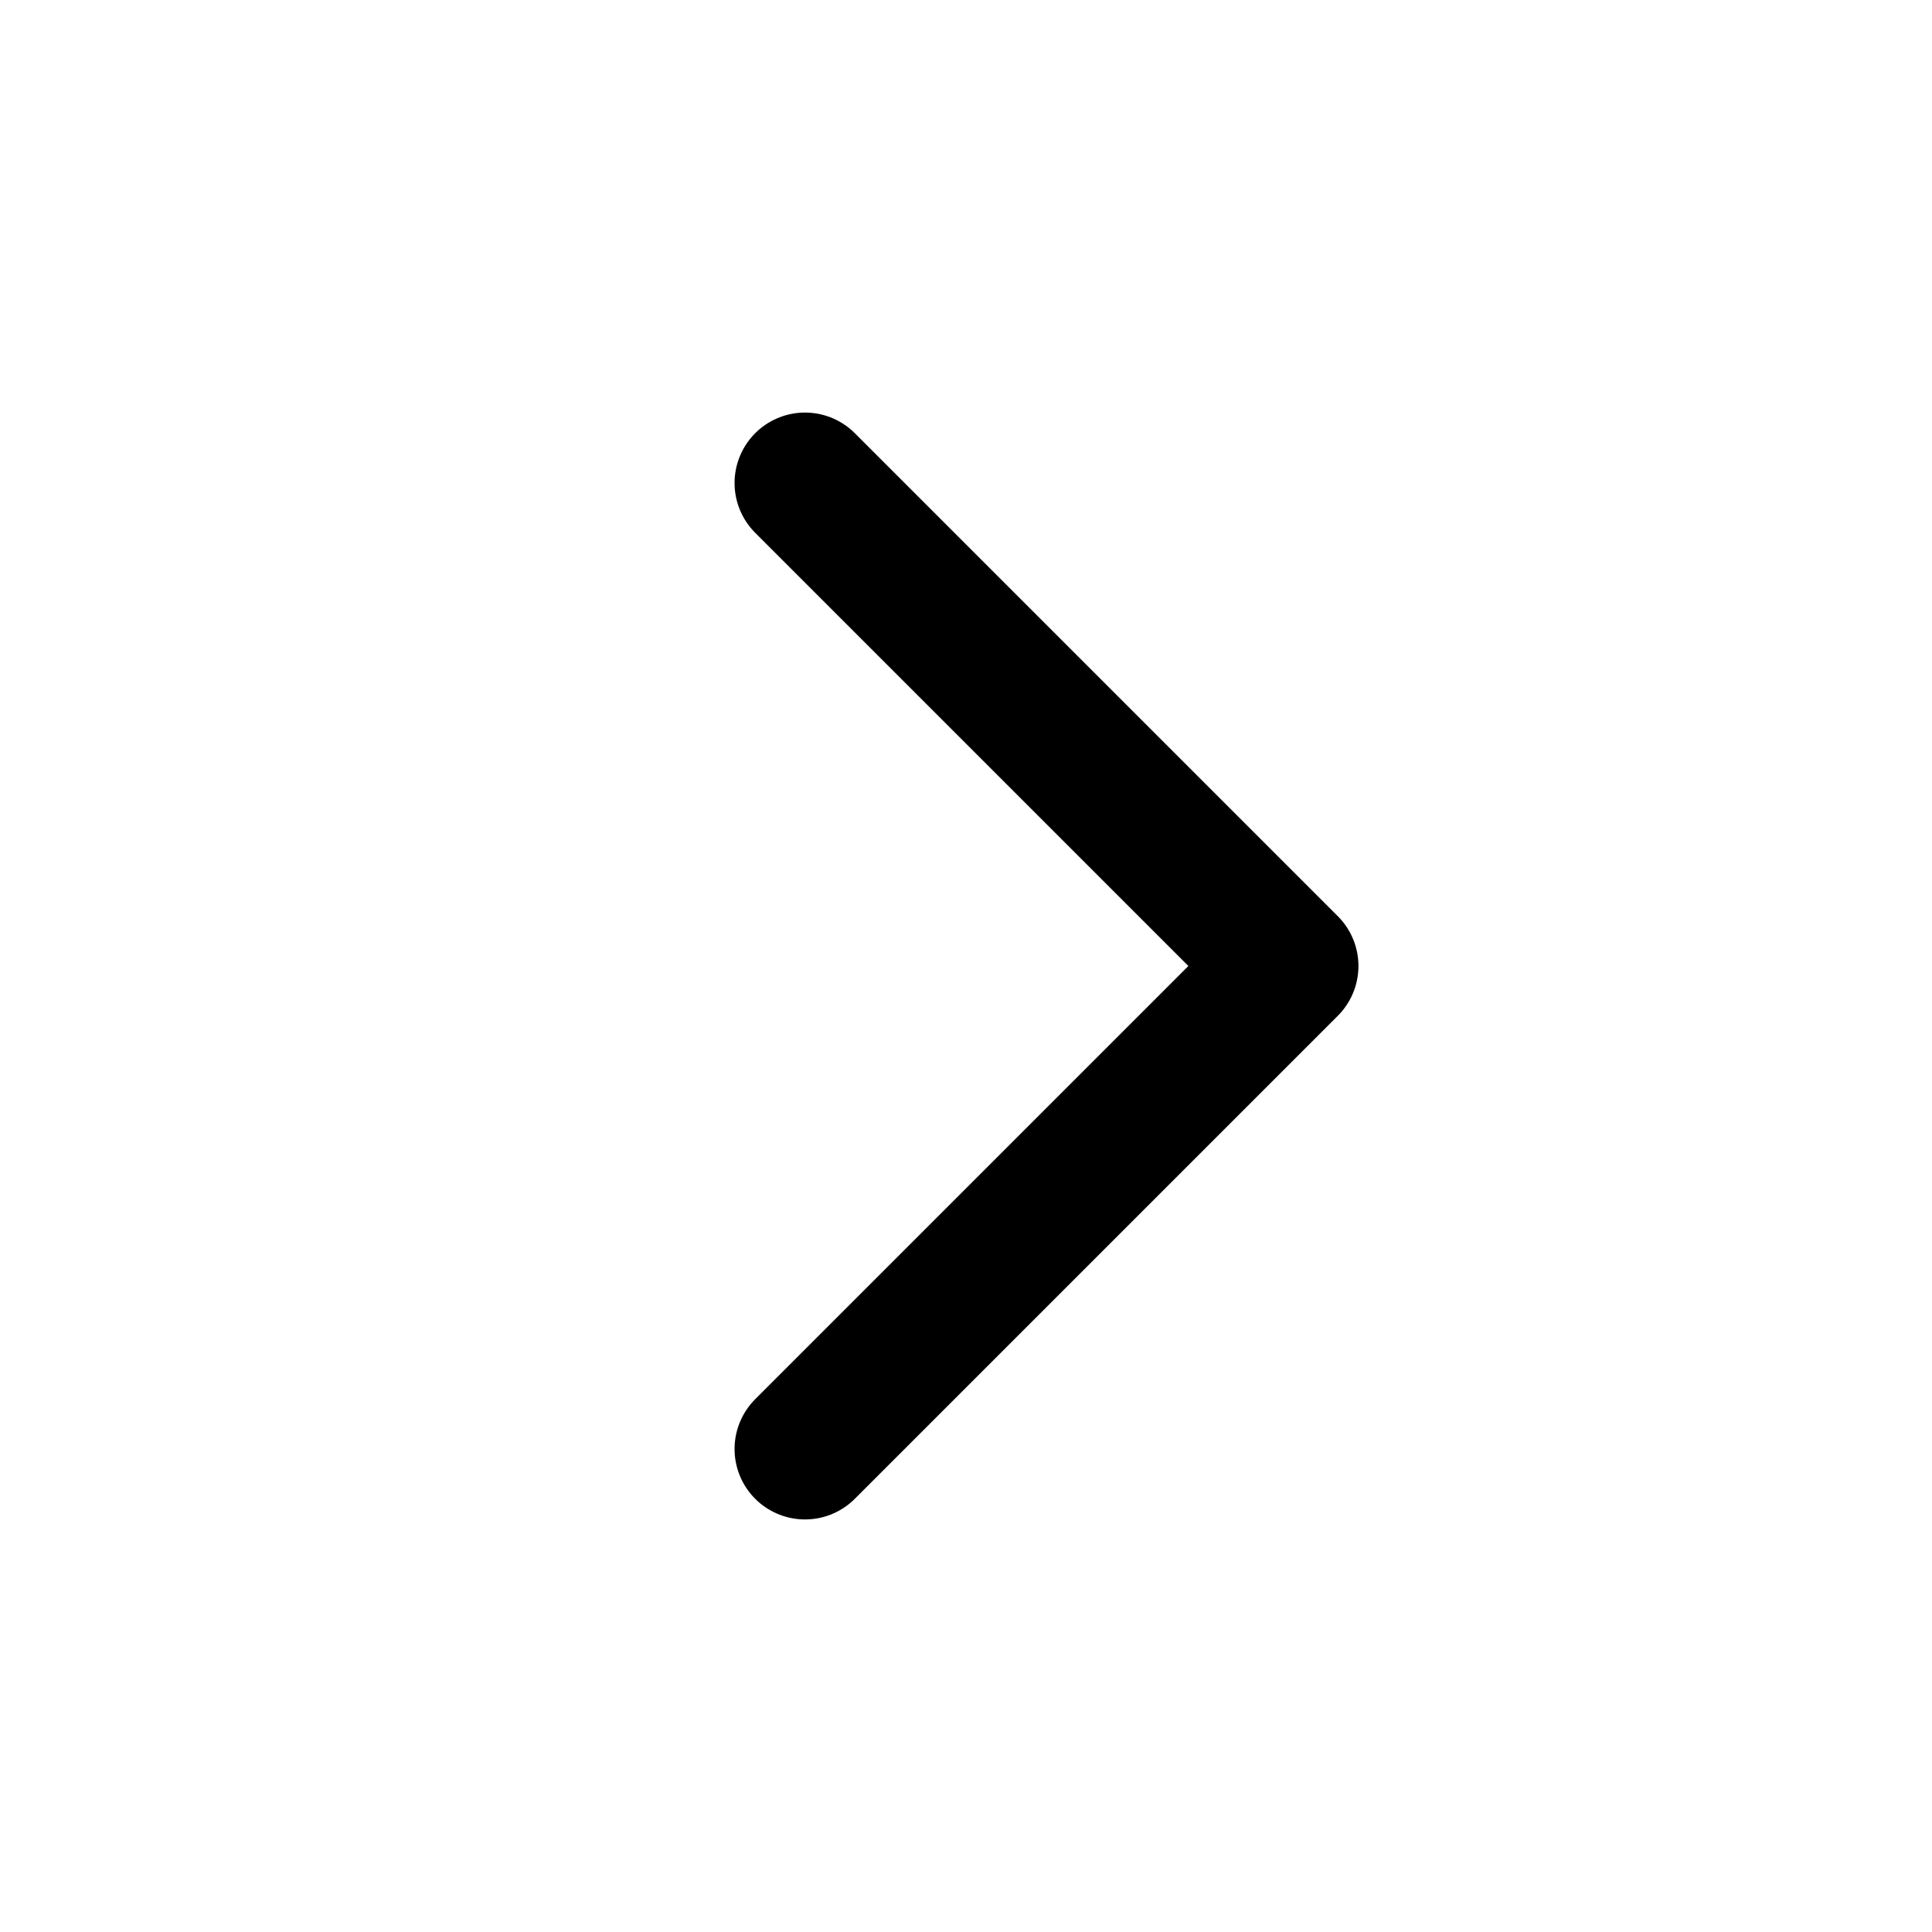
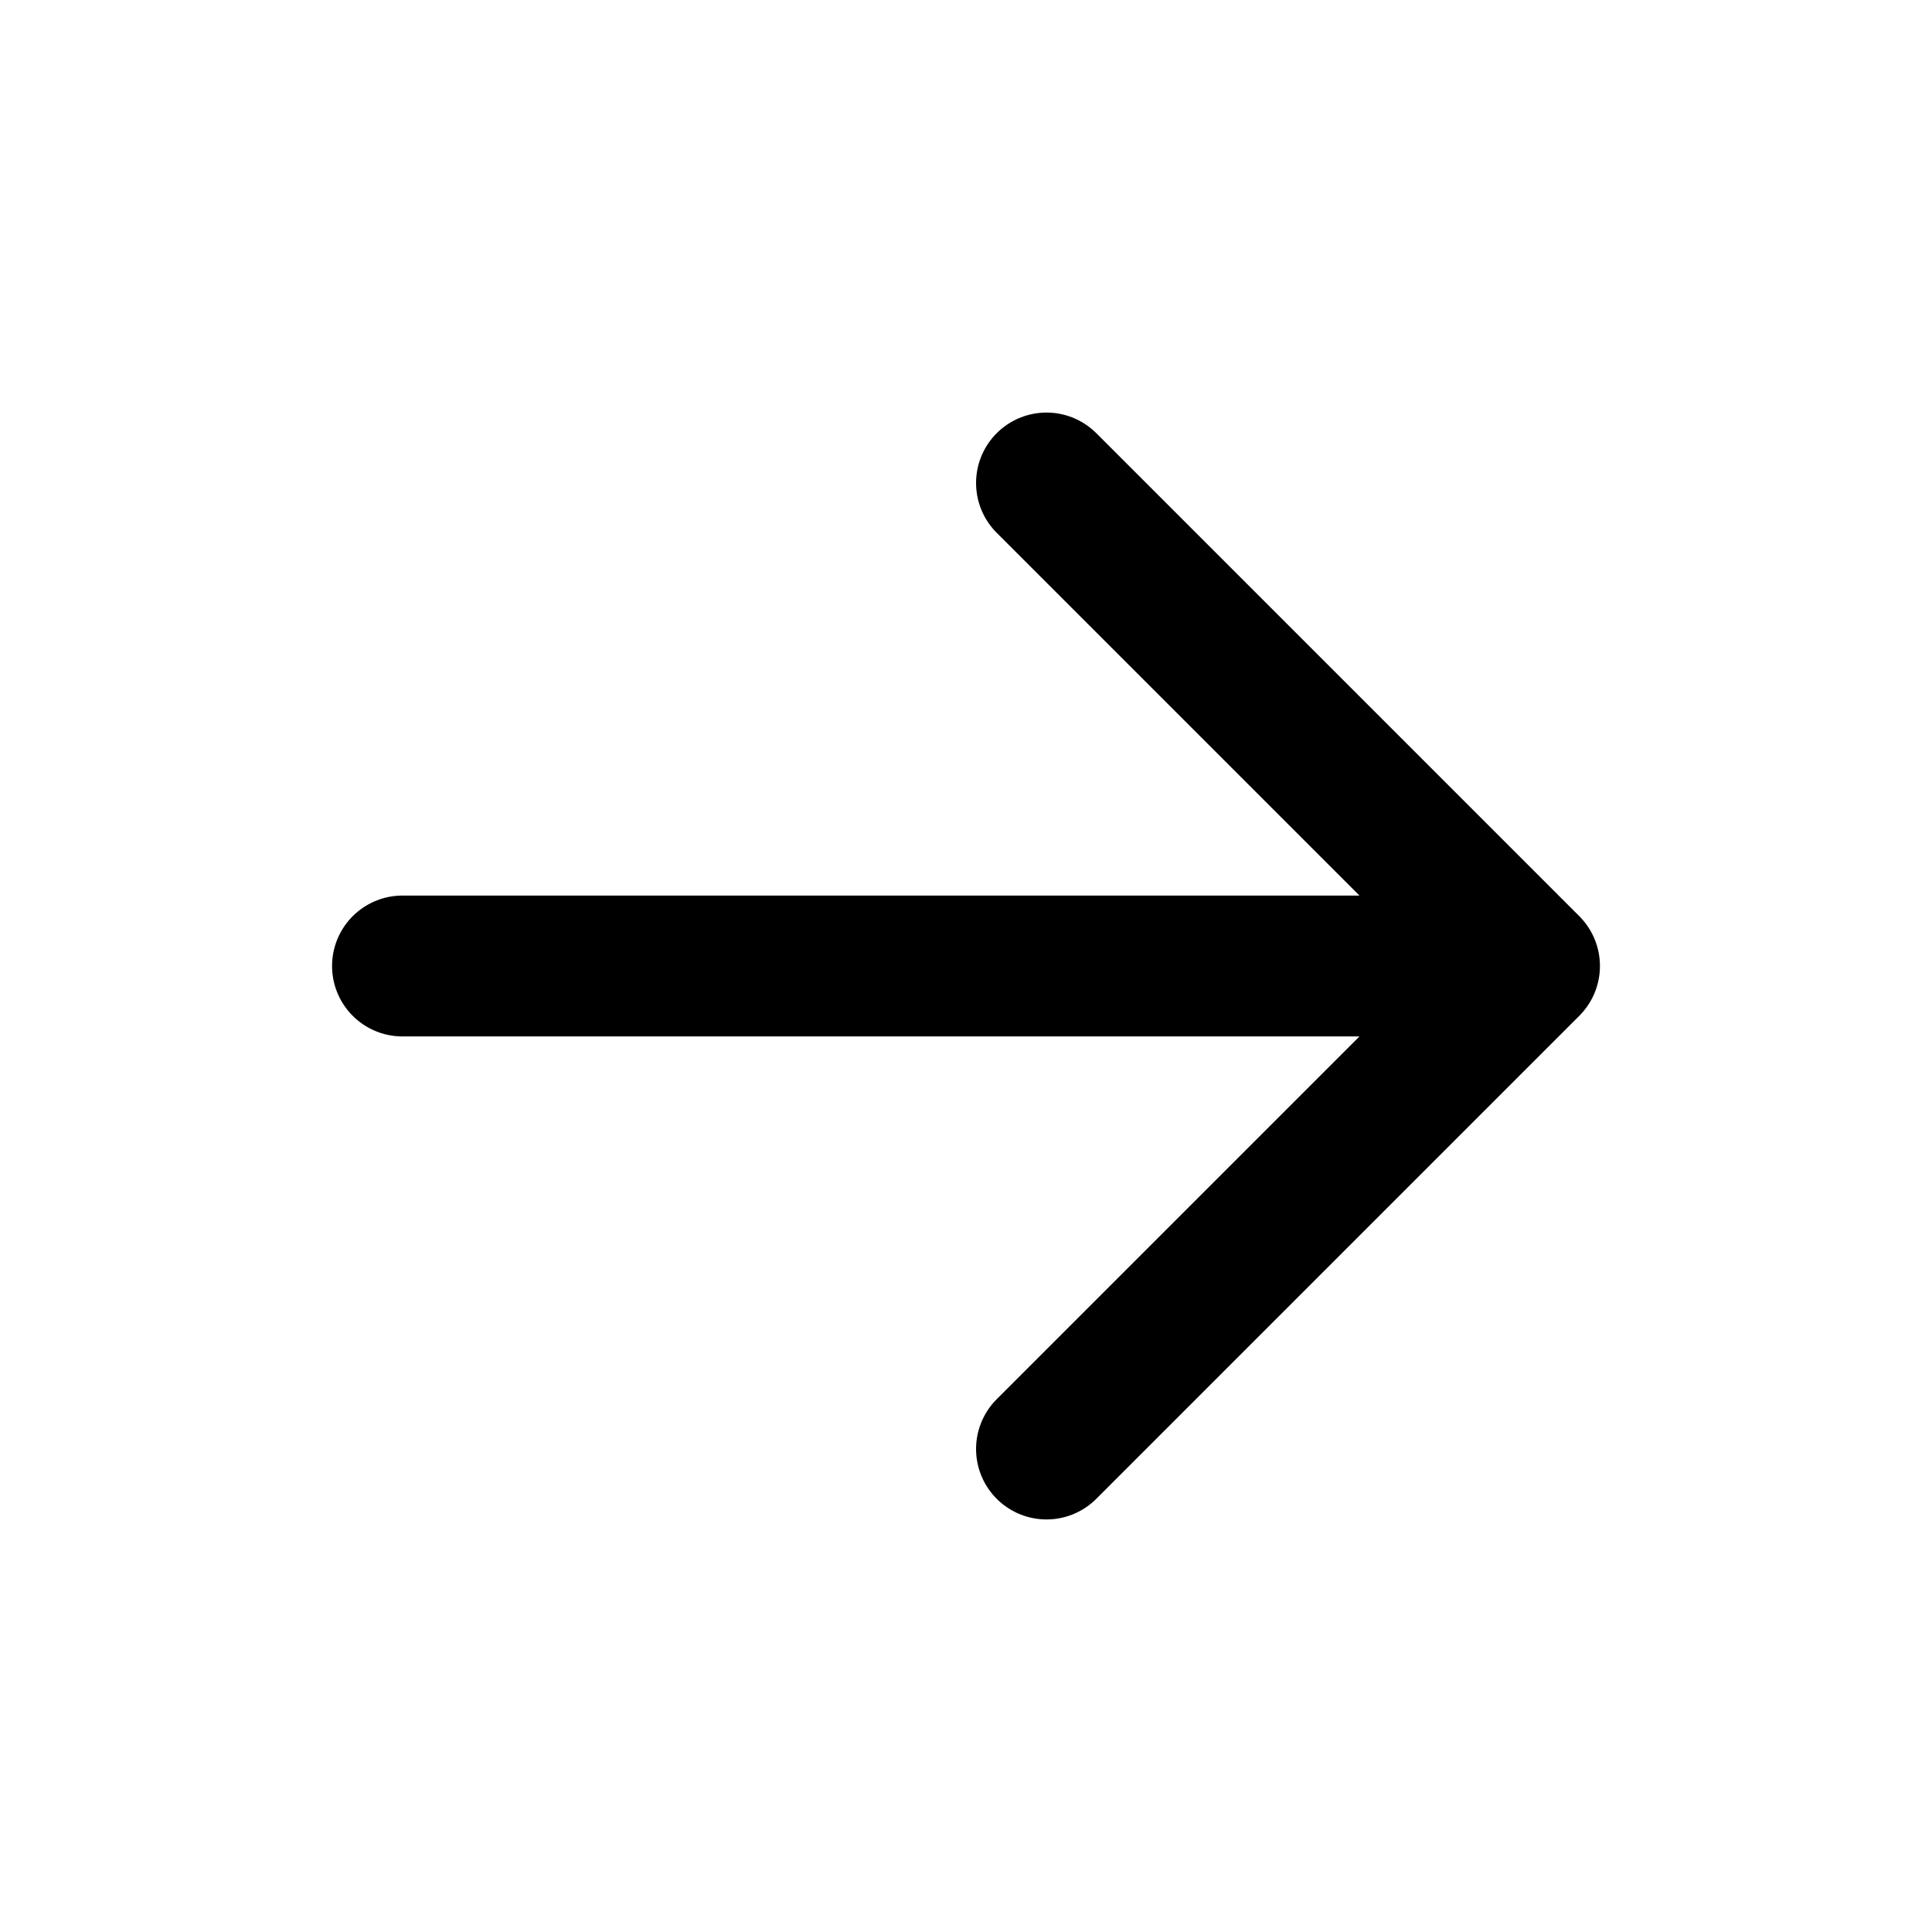
<svg xmlns="http://www.w3.org/2000/svg" viewBox="0 0 24 24" fill="none" stroke="currentColor" stroke-width="1.75" stroke-linecap="round" stroke-linejoin="round">
-   <path d="M10 6l6 6-6 6" />
+   <path d="M5 12h14M13 6l6 6-6 6" />
</svg>
